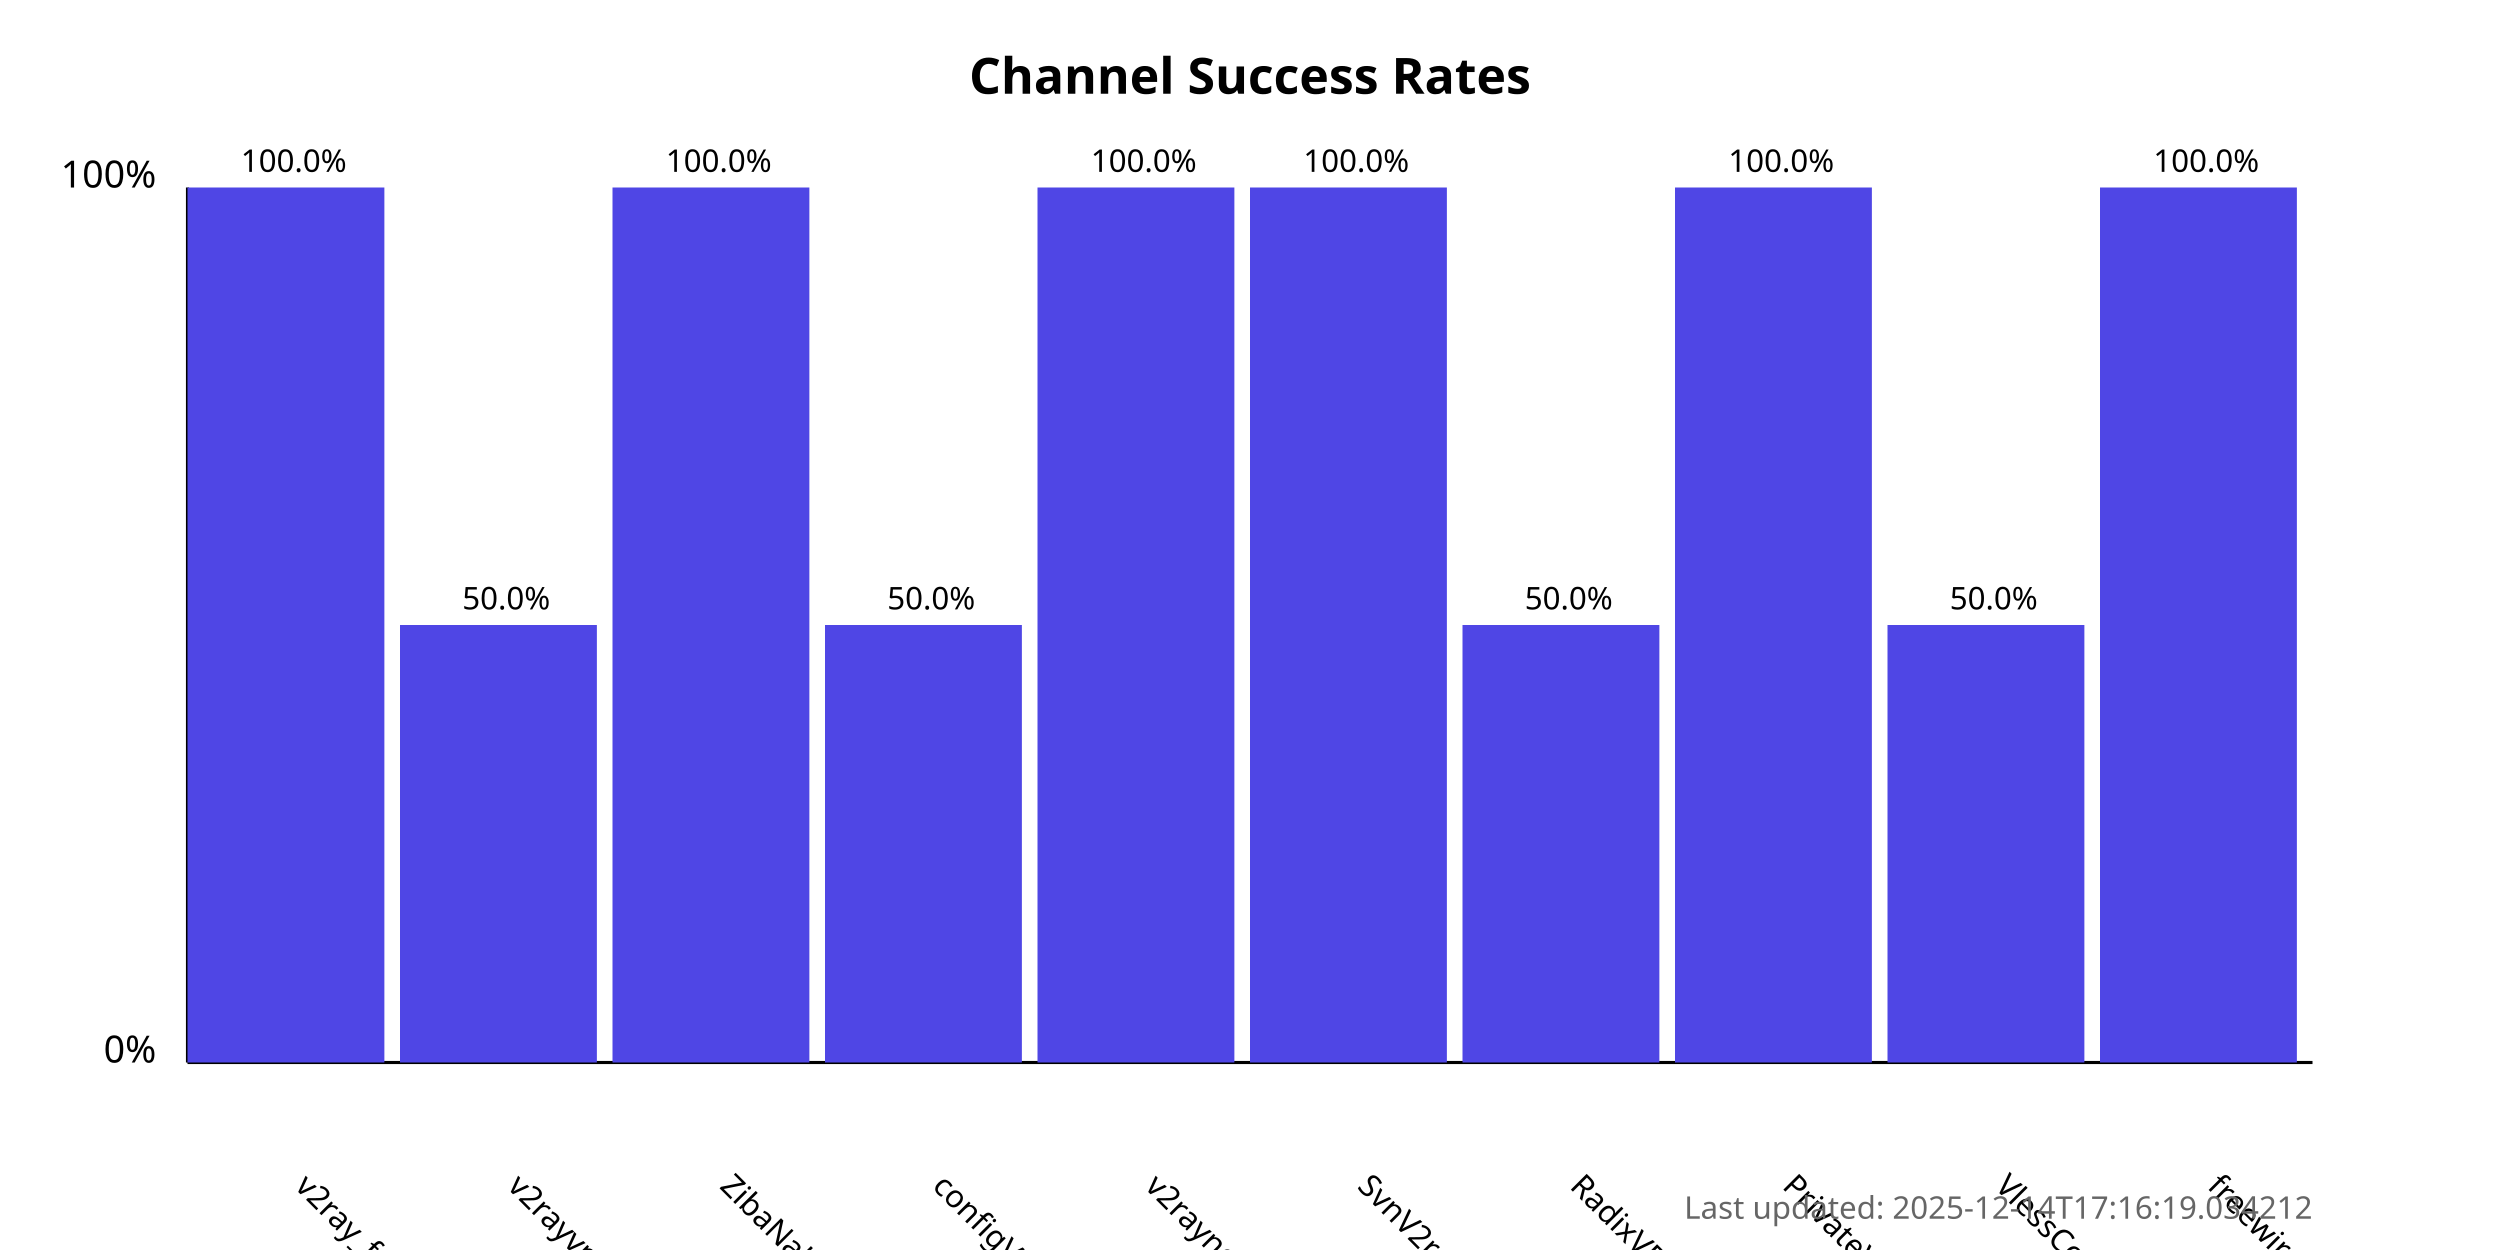
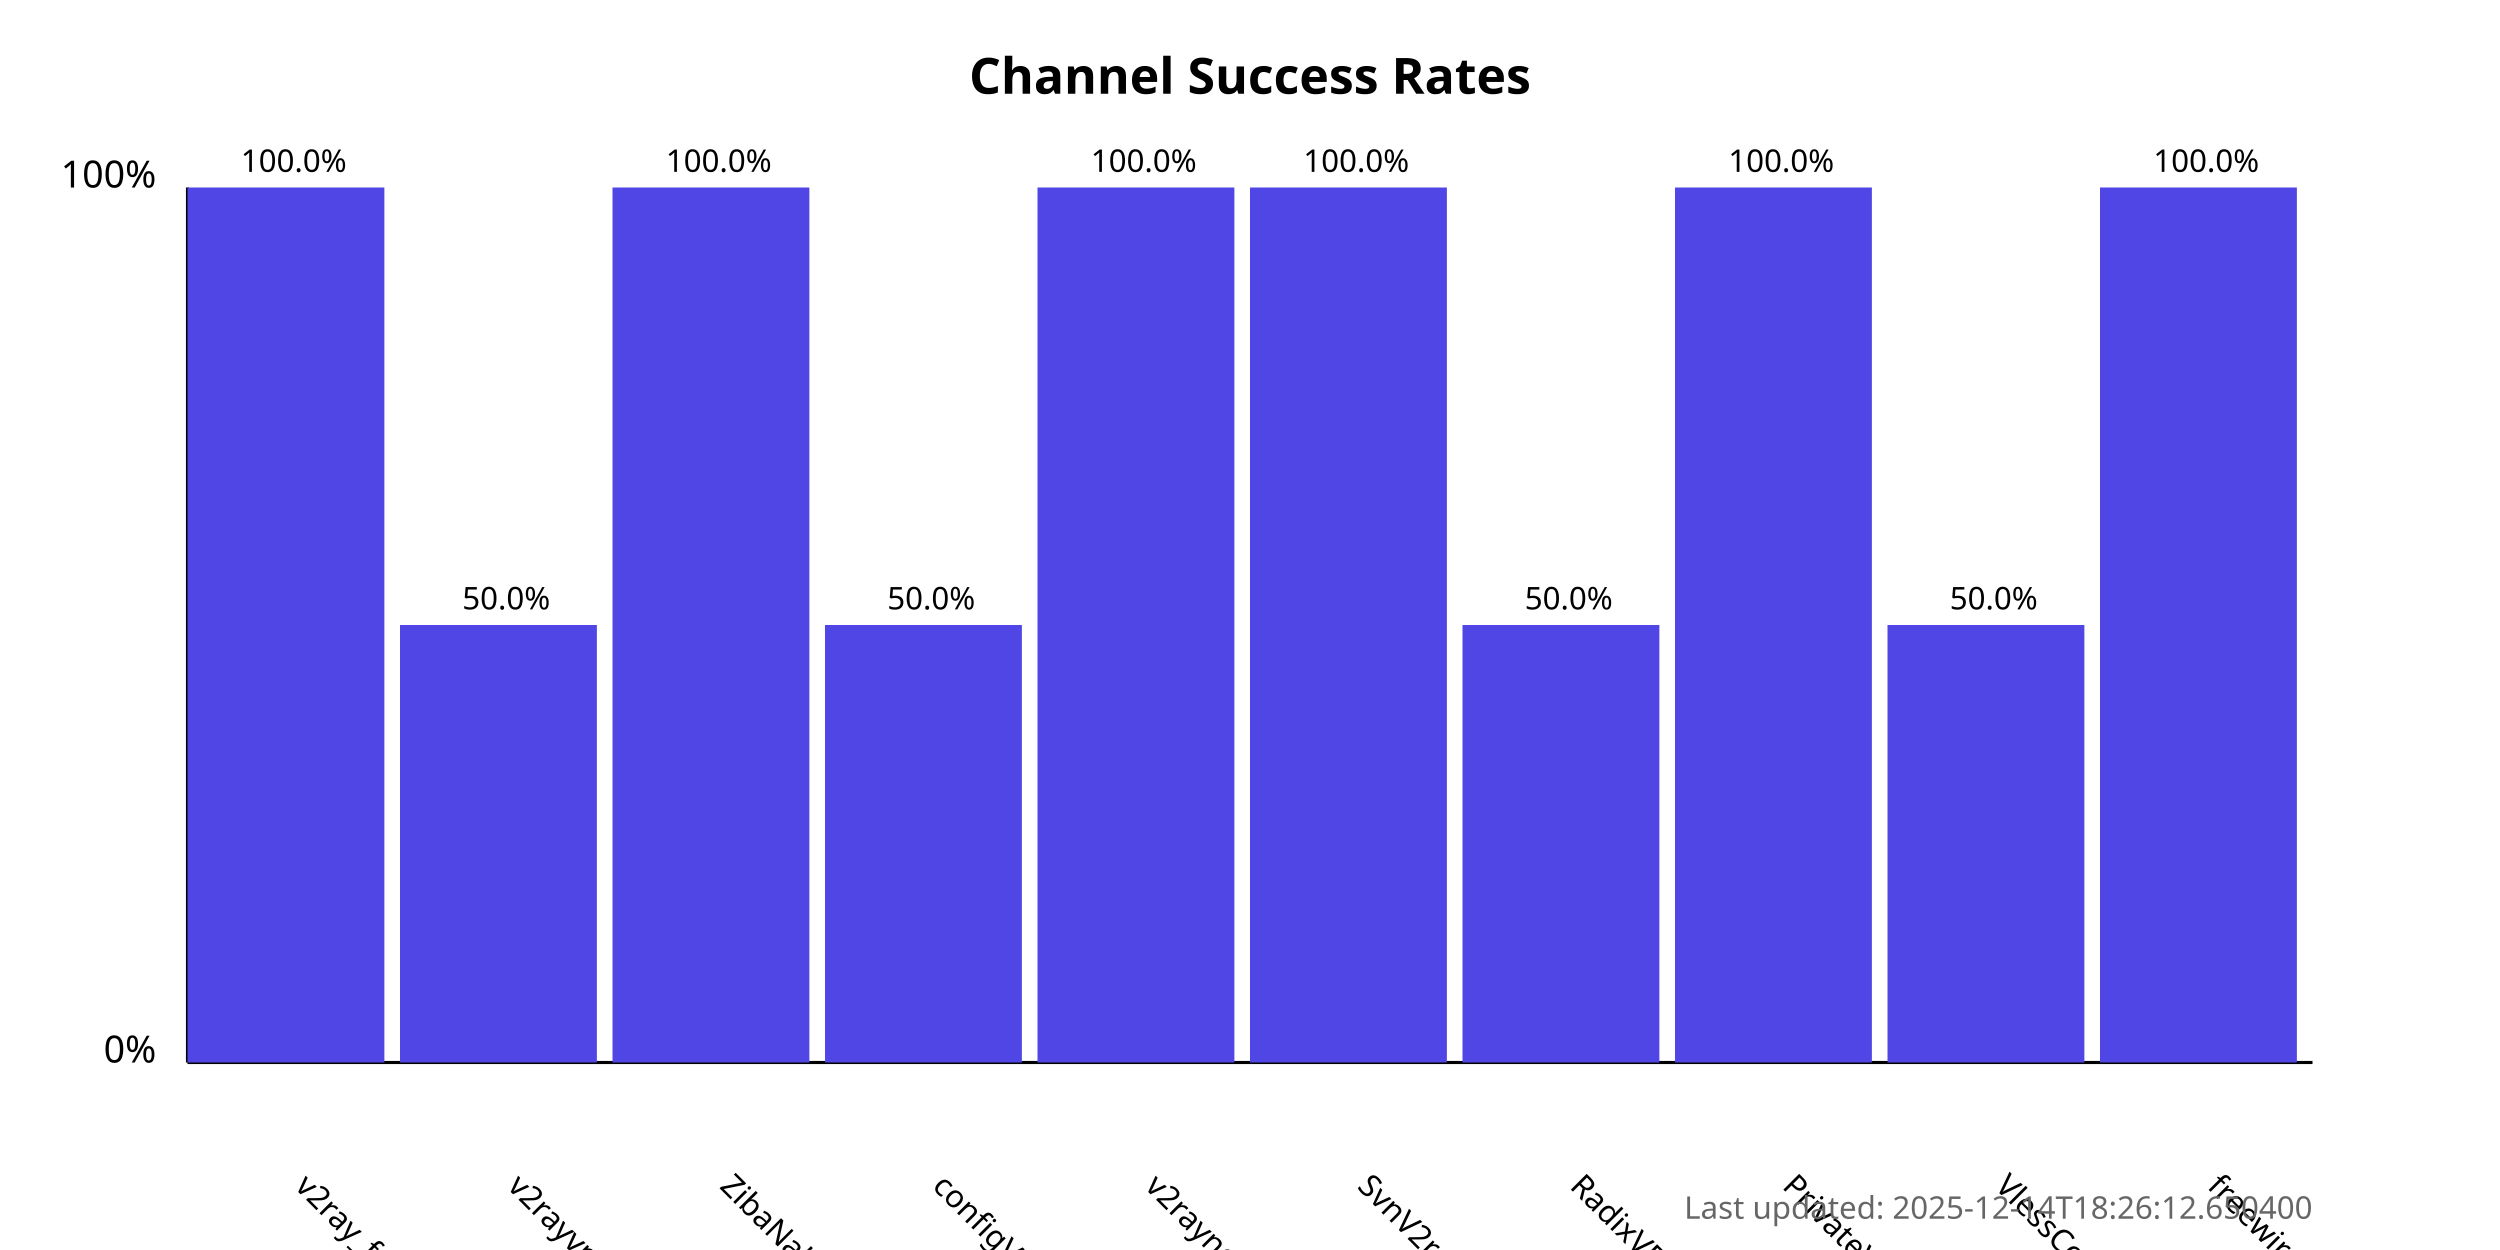
<svg xmlns="http://www.w3.org/2000/svg" width="800" height="400">
  <style>
            .chart-title { font: bold 16px sans-serif; }
            .axis-label { font: 12px sans-serif; }
            .tick-label { font: 10px sans-serif; }
            .bar { fill: #4f46e5; }
            .bar:hover { fill: #6366f1; }
            .timestamp { font: 10px sans-serif; fill: #666; }
        </style>
  <text x="400.0" y="30" text-anchor="middle" class="chart-title">
            Channel Success Rates
        </text>
  <line x1="60" y1="340" x2="60" y2="60" stroke="black" stroke-width="1" />
  <line x1="60" y1="340" x2="740" y2="340" stroke="black" stroke-width="1" />
  <text x="50" y="340" text-anchor="end" class="axis-label">0%</text>
  <text x="50" y="60" text-anchor="end" class="axis-label">100%</text>
  <g>
    <rect x="60" y="60.0" width="63.0" height="280.0" class="bar" />
    <text x="94.0" y="380" transform="rotate(45, 94.0, 380)" text-anchor="start" class="tick-label">
                v2ray_free_conf
            </text>
    <text x="94.0" y="55.0" text-anchor="middle" class="tick-label">
                100.0%
            </text>
  </g>
  <g>
    <rect x="128.0" y="200.0" width="63.0" height="140.0" class="bar" />
    <text x="162.0" y="380" transform="rotate(45, 162.0, 380)" text-anchor="start" class="tick-label">
                v2rayvpno
            </text>
    <text x="162.0" y="195.0" text-anchor="middle" class="tick-label">
                50.0%
            </text>
  </g>
  <g>
    <rect x="196.0" y="60.0" width="63.0" height="280.0" class="bar" />
    <text x="230.0" y="380" transform="rotate(45, 230.0, 380)" text-anchor="start" class="tick-label">
                ZibaNabz
            </text>
    <text x="230.0" y="55.0" text-anchor="middle" class="tick-label">
                100.0%
            </text>
  </g>
  <g>
    <rect x="264.0" y="200.0" width="63.0" height="140.0" class="bar" />
    <text x="298.0" y="380" transform="rotate(45, 298.0, 380)" text-anchor="start" class="tick-label">
                configV2rayForFree
            </text>
    <text x="298.0" y="195.0" text-anchor="middle" class="tick-label">
                50.0%
            </text>
  </g>
  <g>
    <rect x="332.0" y="60.0" width="63.0" height="280.0" class="bar" />
    <text x="366.0" y="380" transform="rotate(45, 366.0, 380)" text-anchor="start" class="tick-label">
                v2rayngvpn
            </text>
    <text x="366.0" y="55.0" text-anchor="middle" class="tick-label">
                100.0%
            </text>
  </g>
  <g>
    <rect x="400.0" y="60.0" width="63.0" height="280.0" class="bar" />
    <text x="434.0" y="380" transform="rotate(45, 434.0, 380)" text-anchor="start" class="tick-label">
                SvnV2ray
            </text>
    <text x="434.0" y="55.0" text-anchor="middle" class="tick-label">
                100.0%
            </text>
  </g>
  <g>
    <rect x="468.0" y="200.0" width="63.0" height="140.0" class="bar" />
    <text x="502.0" y="380" transform="rotate(45, 502.0, 380)" text-anchor="start" class="tick-label">
                RadixVPN
            </text>
    <text x="502.0" y="195.0" text-anchor="middle" class="tick-label">
                50.0%
            </text>
  </g>
  <g>
    <rect x="536.0" y="60.0" width="63.0" height="280.0" class="bar" />
    <text x="570.0" y="380" transform="rotate(45, 570.0, 380)" text-anchor="start" class="tick-label">
                PrivateVPNs
            </text>
    <text x="570.0" y="55.0" text-anchor="middle" class="tick-label">
                100.0%
            </text>
  </g>
  <g>
    <rect x="604.0" y="200.0" width="63.0" height="140.0" class="bar" />
    <text x="638.0" y="380" transform="rotate(45, 638.0, 380)" text-anchor="start" class="tick-label">
                VlessConfig
            </text>
    <text x="638.0" y="195.0" text-anchor="middle" class="tick-label">
                50.0%
            </text>
  </g>
  <g>
    <rect x="672.0" y="60.0" width="63.0" height="280.0" class="bar" />
    <text x="706.0" y="380" transform="rotate(45, 706.0, 380)" text-anchor="start" class="tick-label">
                freewireguard
            </text>
    <text x="706.0" y="55.0" text-anchor="middle" class="tick-label">
                100.0%
            </text>
  </g>
  <text x="740" y="390" text-anchor="end" class="timestamp">
-             Last updated: 2025-12-14T17:16:19.034212
+             Last updated: 2025-12-14T18:26:12.650400
        </text>
</svg>
